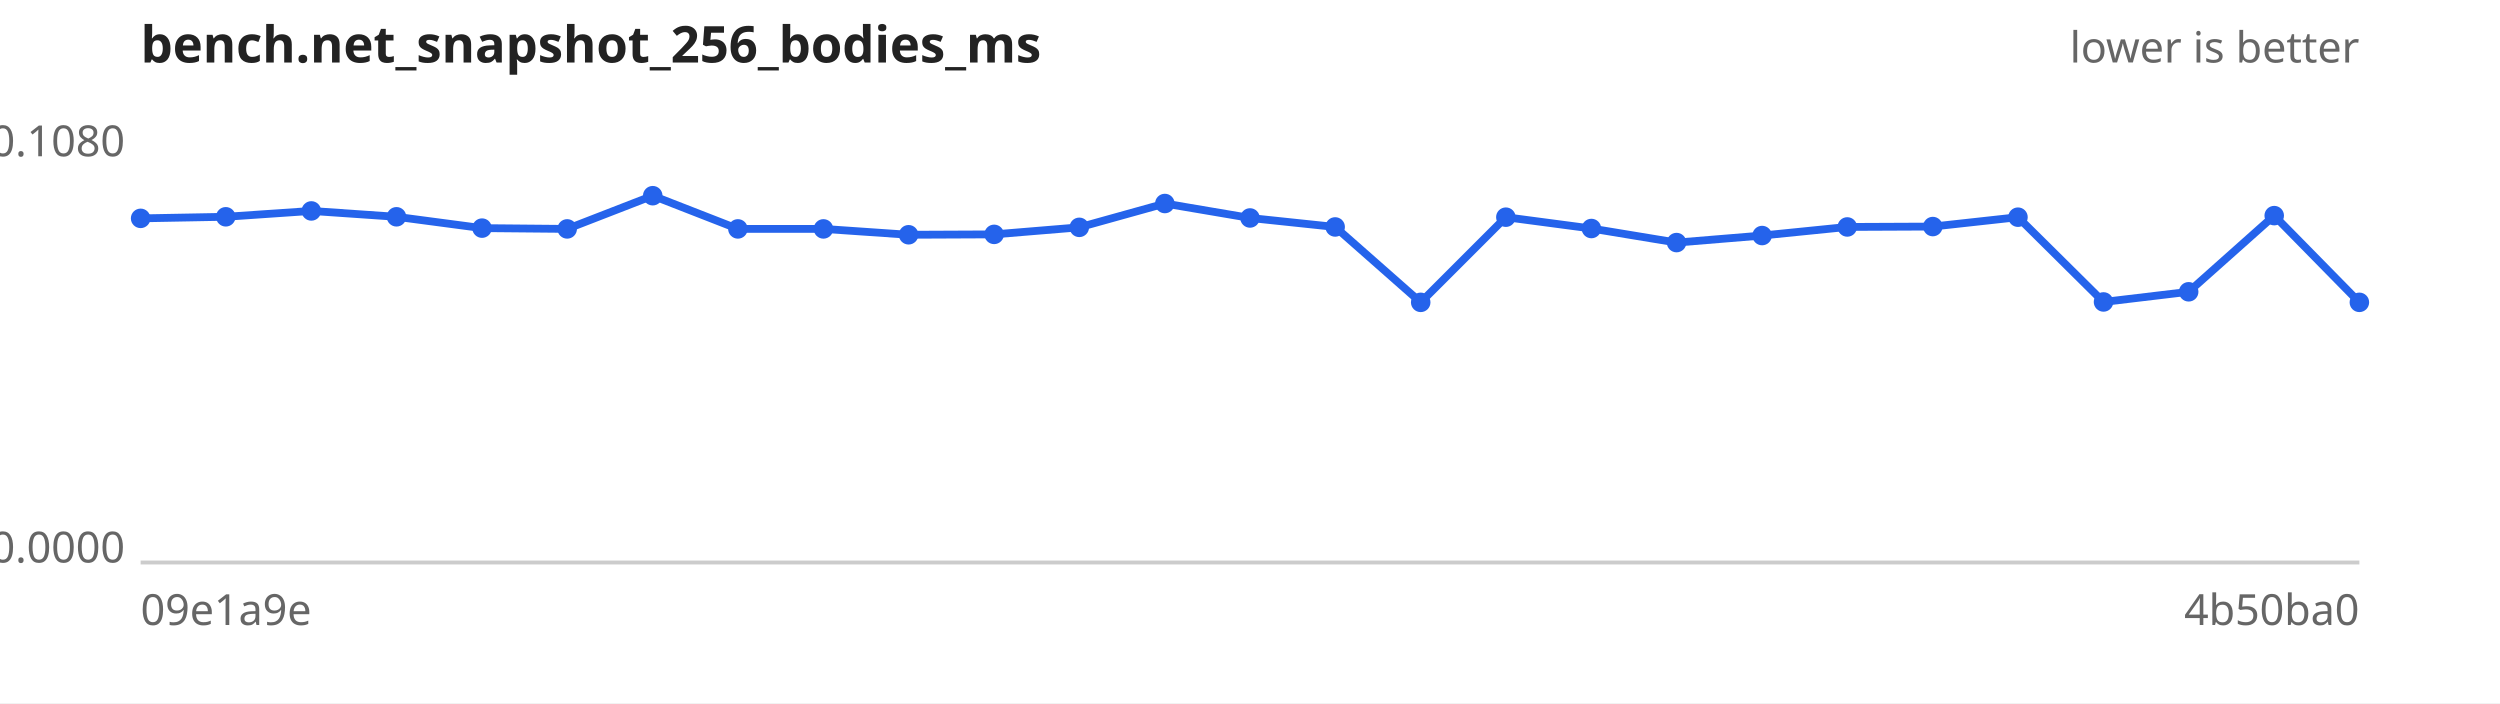
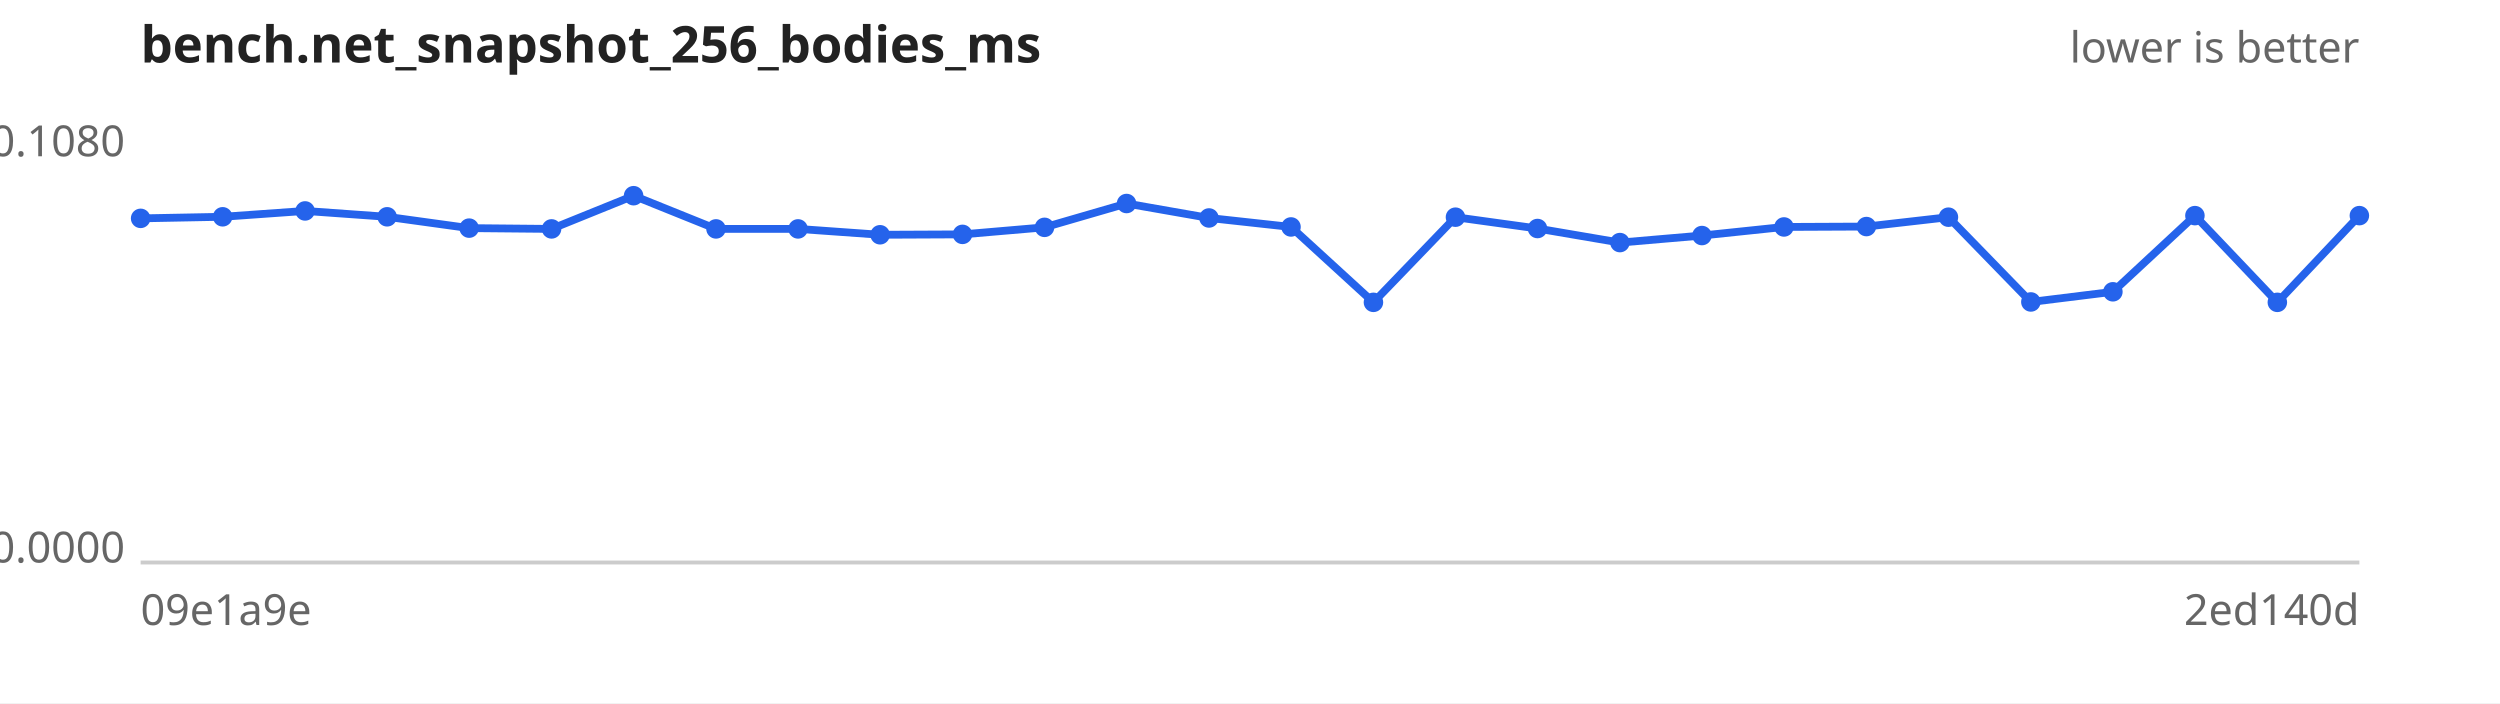
<svg xmlns="http://www.w3.org/2000/svg" width="640" height="180" viewBox="0 0 640 180" font-family="sans-serif" font-size="11">
  <rect width="640" height="180" fill="#ffffff" />
  <text x="36" y="16" font-size="13" font-weight="bold" fill="#222">bench.net_snapshot_256_bodies_ms</text>
  <text x="604" y="16" text-anchor="end" fill="#666">lower is better</text>
  <line x1="36" y1="144" x2="604" y2="144" stroke="#ccc" />
  <text x="32" y="40.0" text-anchor="end" fill="#666">0.1080</text>
  <text x="32" y="144.0" text-anchor="end" fill="#666">0.0000</text>
  <text x="36" y="160" fill="#666">09e1a9e</text>
-   <text x="604" y="160" text-anchor="end" fill="#666">4b50ba0</text>
-   <path d="M36.0,55.9 L57.8,55.5 L79.7,54.0 L101.5,55.5 L123.4,58.4 L145.2,58.6 L167.1,50.1 L188.9,58.6 L210.8,58.6 L232.6,60.1 L254.5,60.0 L276.3,58.2 L298.2,52.1 L320.0,55.8 L341.8,58.1 L363.7,77.4 L385.5,55.6 L407.4,58.5 L429.2,62.1 L451.1,60.3 L472.9,58.1 L494.8,58.0 L516.6,55.6 L538.5,77.3 L560.3,74.7 L582.2,55.2 L604.0,77.4" fill="none" stroke="#2563eb" stroke-width="2" />
+   <text x="604" y="160" text-anchor="end" fill="#666">2ed140d</text>
+   <path d="M36.0,55.9 L57.0,55.5 L78.1,54.0 L99.1,55.5 L120.1,58.4 L141.2,58.6 L162.2,50.1 L183.3,58.6 L204.3,58.6 L225.3,60.1 L246.4,60.0 L267.4,58.2 L288.4,52.1 L309.5,55.8 L330.5,58.1 L351.6,77.4 L372.6,55.6 L393.6,58.5 L414.7,62.1 L435.7,60.3 L456.7,58.1 L477.8,58.0 L498.8,55.6 L519.9,77.3 L540.9,74.7 L561.9,55.2 L583.0,77.4 L604.0,55.2" fill="none" stroke="#2563eb" stroke-width="2" />
  <g fill="#2563eb">
    <circle cx="36.0" cy="55.9" r="2.5" />
-     <circle cx="57.8" cy="55.5" r="2.5" />
-     <circle cx="79.7" cy="54.0" r="2.5" />
-     <circle cx="101.5" cy="55.5" r="2.5" />
-     <circle cx="123.4" cy="58.4" r="2.5" />
-     <circle cx="145.2" cy="58.6" r="2.5" />
-     <circle cx="167.1" cy="50.1" r="2.5" />
-     <circle cx="188.9" cy="58.6" r="2.5" />
-     <circle cx="210.8" cy="58.6" r="2.5" />
-     <circle cx="232.6" cy="60.1" r="2.5" />
-     <circle cx="254.5" cy="60.0" r="2.5" />
-     <circle cx="276.3" cy="58.2" r="2.5" />
-     <circle cx="298.2" cy="52.1" r="2.5" />
-     <circle cx="320.0" cy="55.8" r="2.5" />
-     <circle cx="341.8" cy="58.1" r="2.5" />
-     <circle cx="363.7" cy="77.4" r="2.5" />
-     <circle cx="385.5" cy="55.6" r="2.5" />
-     <circle cx="407.4" cy="58.5" r="2.5" />
-     <circle cx="429.2" cy="62.1" r="2.5" />
-     <circle cx="451.1" cy="60.3" r="2.5" />
-     <circle cx="472.9" cy="58.1" r="2.5" />
-     <circle cx="494.8" cy="58.0" r="2.5" />
-     <circle cx="516.6" cy="55.6" r="2.5" />
-     <circle cx="538.5" cy="77.3" r="2.5" />
-     <circle cx="560.3" cy="74.7" r="2.5" />
-     <circle cx="582.2" cy="55.2" r="2.5" />
-     <circle cx="604.0" cy="77.4" r="2.5" />
+     <circle cx="57.0" cy="55.5" r="2.5" />
+     <circle cx="78.1" cy="54.0" r="2.5" />
+     <circle cx="99.1" cy="55.5" r="2.5" />
+     <circle cx="120.1" cy="58.4" r="2.5" />
+     <circle cx="141.2" cy="58.6" r="2.5" />
+     <circle cx="162.2" cy="50.1" r="2.5" />
+     <circle cx="183.3" cy="58.6" r="2.5" />
+     <circle cx="204.3" cy="58.6" r="2.5" />
+     <circle cx="225.3" cy="60.1" r="2.5" />
+     <circle cx="246.4" cy="60.0" r="2.5" />
+     <circle cx="267.4" cy="58.2" r="2.5" />
+     <circle cx="288.4" cy="52.1" r="2.5" />
+     <circle cx="309.5" cy="55.8" r="2.5" />
+     <circle cx="330.5" cy="58.1" r="2.5" />
+     <circle cx="351.6" cy="77.4" r="2.5" />
+     <circle cx="372.6" cy="55.6" r="2.5" />
+     <circle cx="393.6" cy="58.5" r="2.5" />
+     <circle cx="414.7" cy="62.1" r="2.5" />
+     <circle cx="435.7" cy="60.3" r="2.5" />
+     <circle cx="456.7" cy="58.1" r="2.5" />
+     <circle cx="477.8" cy="58.0" r="2.5" />
+     <circle cx="498.8" cy="55.6" r="2.5" />
+     <circle cx="519.9" cy="77.3" r="2.5" />
+     <circle cx="540.9" cy="74.7" r="2.5" />
+     <circle cx="561.9" cy="55.2" r="2.5" />
+     <circle cx="583.0" cy="77.4" r="2.5" />
+     <circle cx="604.0" cy="55.2" r="2.5" />
  </g>
</svg>
